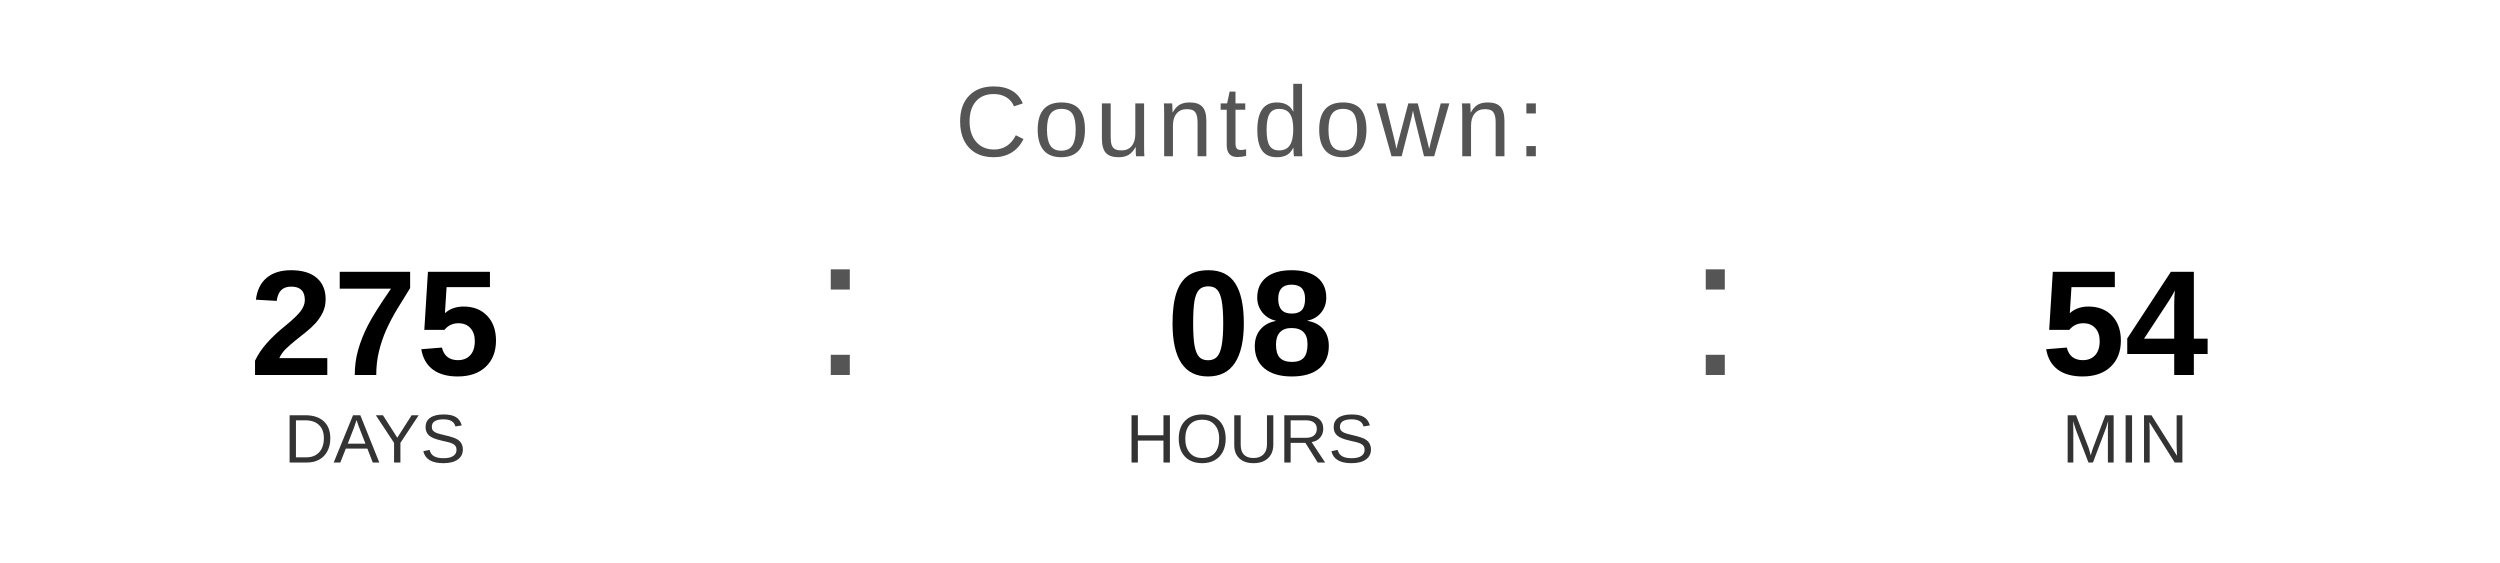
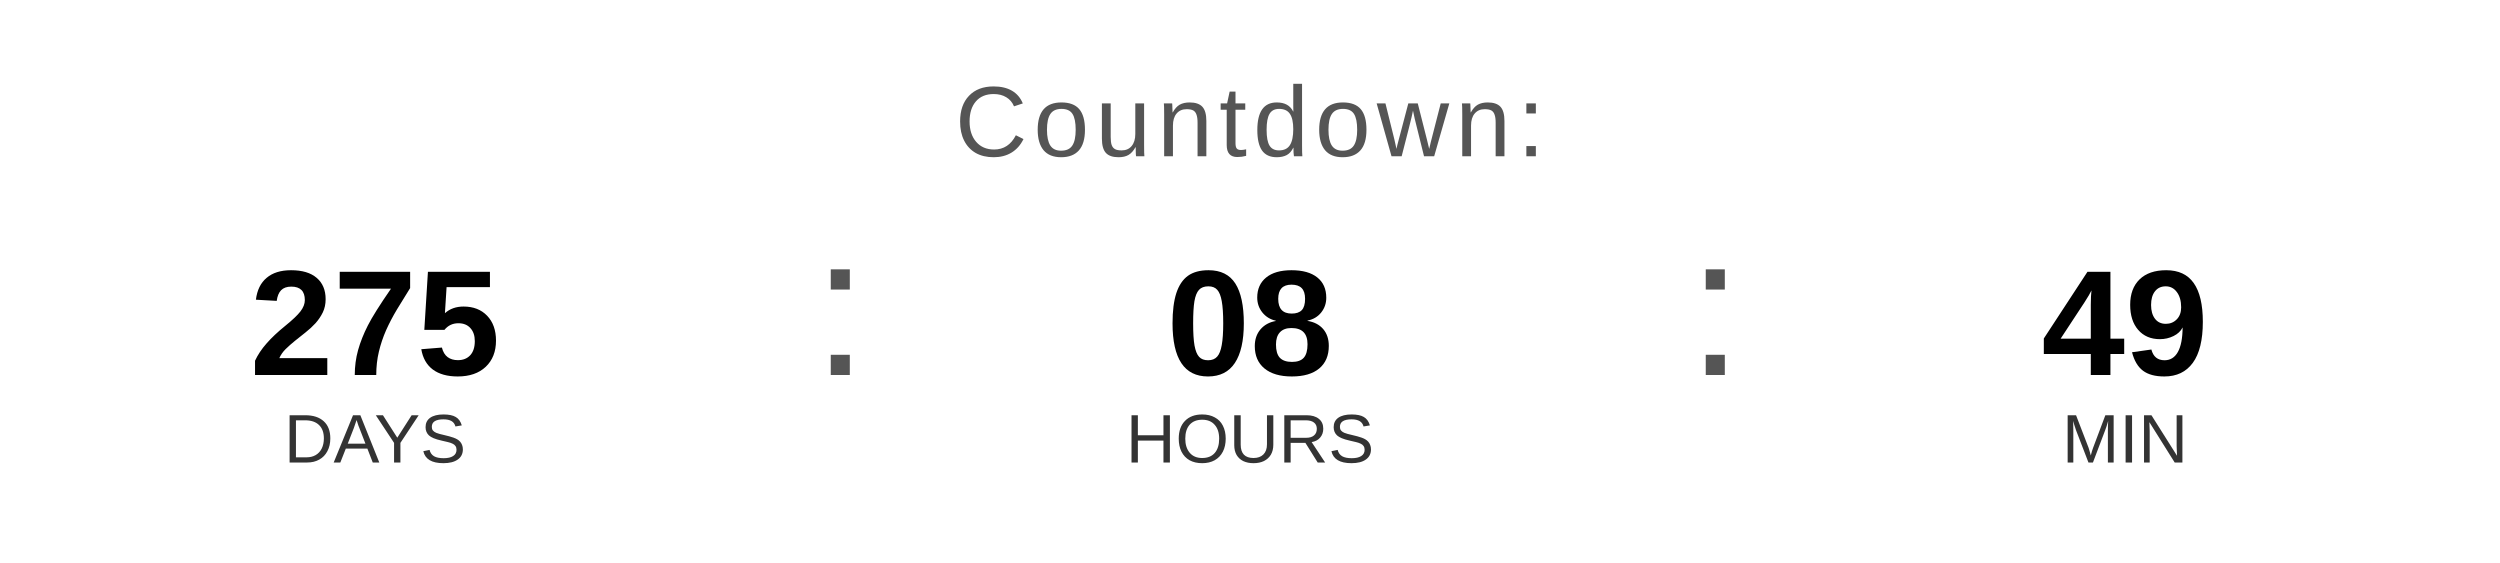
<svg xmlns="http://www.w3.org/2000/svg" width="400" height="90" viewBox="0 0 400 90">
  <text x="200" y="25" font-family="Arial, Helvetica, sans-serif" font-size="16" fill="#555555" text-anchor="middle" letter-spacing="1">
    Countdown:
  </text>
  <text x="60" y="60" font-family="Arial, Helvetica, sans-serif" font-size="24" font-weight="bold" fill="#000000" text-anchor="middle">275</text>
  <text x="60" y="74" font-family="Arial, Helvetica, sans-serif" font-size="11" fill="#333333" text-anchor="middle">DAYS</text>
  <text x="130" y="60" font-family="Arial, sans-serif" font-size="32" fill="#555555">:</text>
  <text x="200" y="60" font-family="Arial, Helvetica, sans-serif" font-size="24" font-weight="bold" fill="#000000" text-anchor="middle">08</text>
  <text x="200" y="74" font-family="Arial, Helvetica, sans-serif" font-size="11" fill="#333333" text-anchor="middle">HOURS</text>
  <text x="270" y="60" font-family="Arial, sans-serif" font-size="32" fill="#555555">:</text>
-   <text x="340" y="60" font-family="Arial, Helvetica, sans-serif" font-size="24" font-weight="bold" fill="#000000" text-anchor="middle">54</text>
+   <text x="340" y="60" font-family="Arial, Helvetica, sans-serif" font-size="24" font-weight="bold" fill="#000000" text-anchor="middle">49</text>
  <text x="340" y="74" font-family="Arial, Helvetica, sans-serif" font-size="11" fill="#333333" text-anchor="middle">MIN</text>
</svg>
